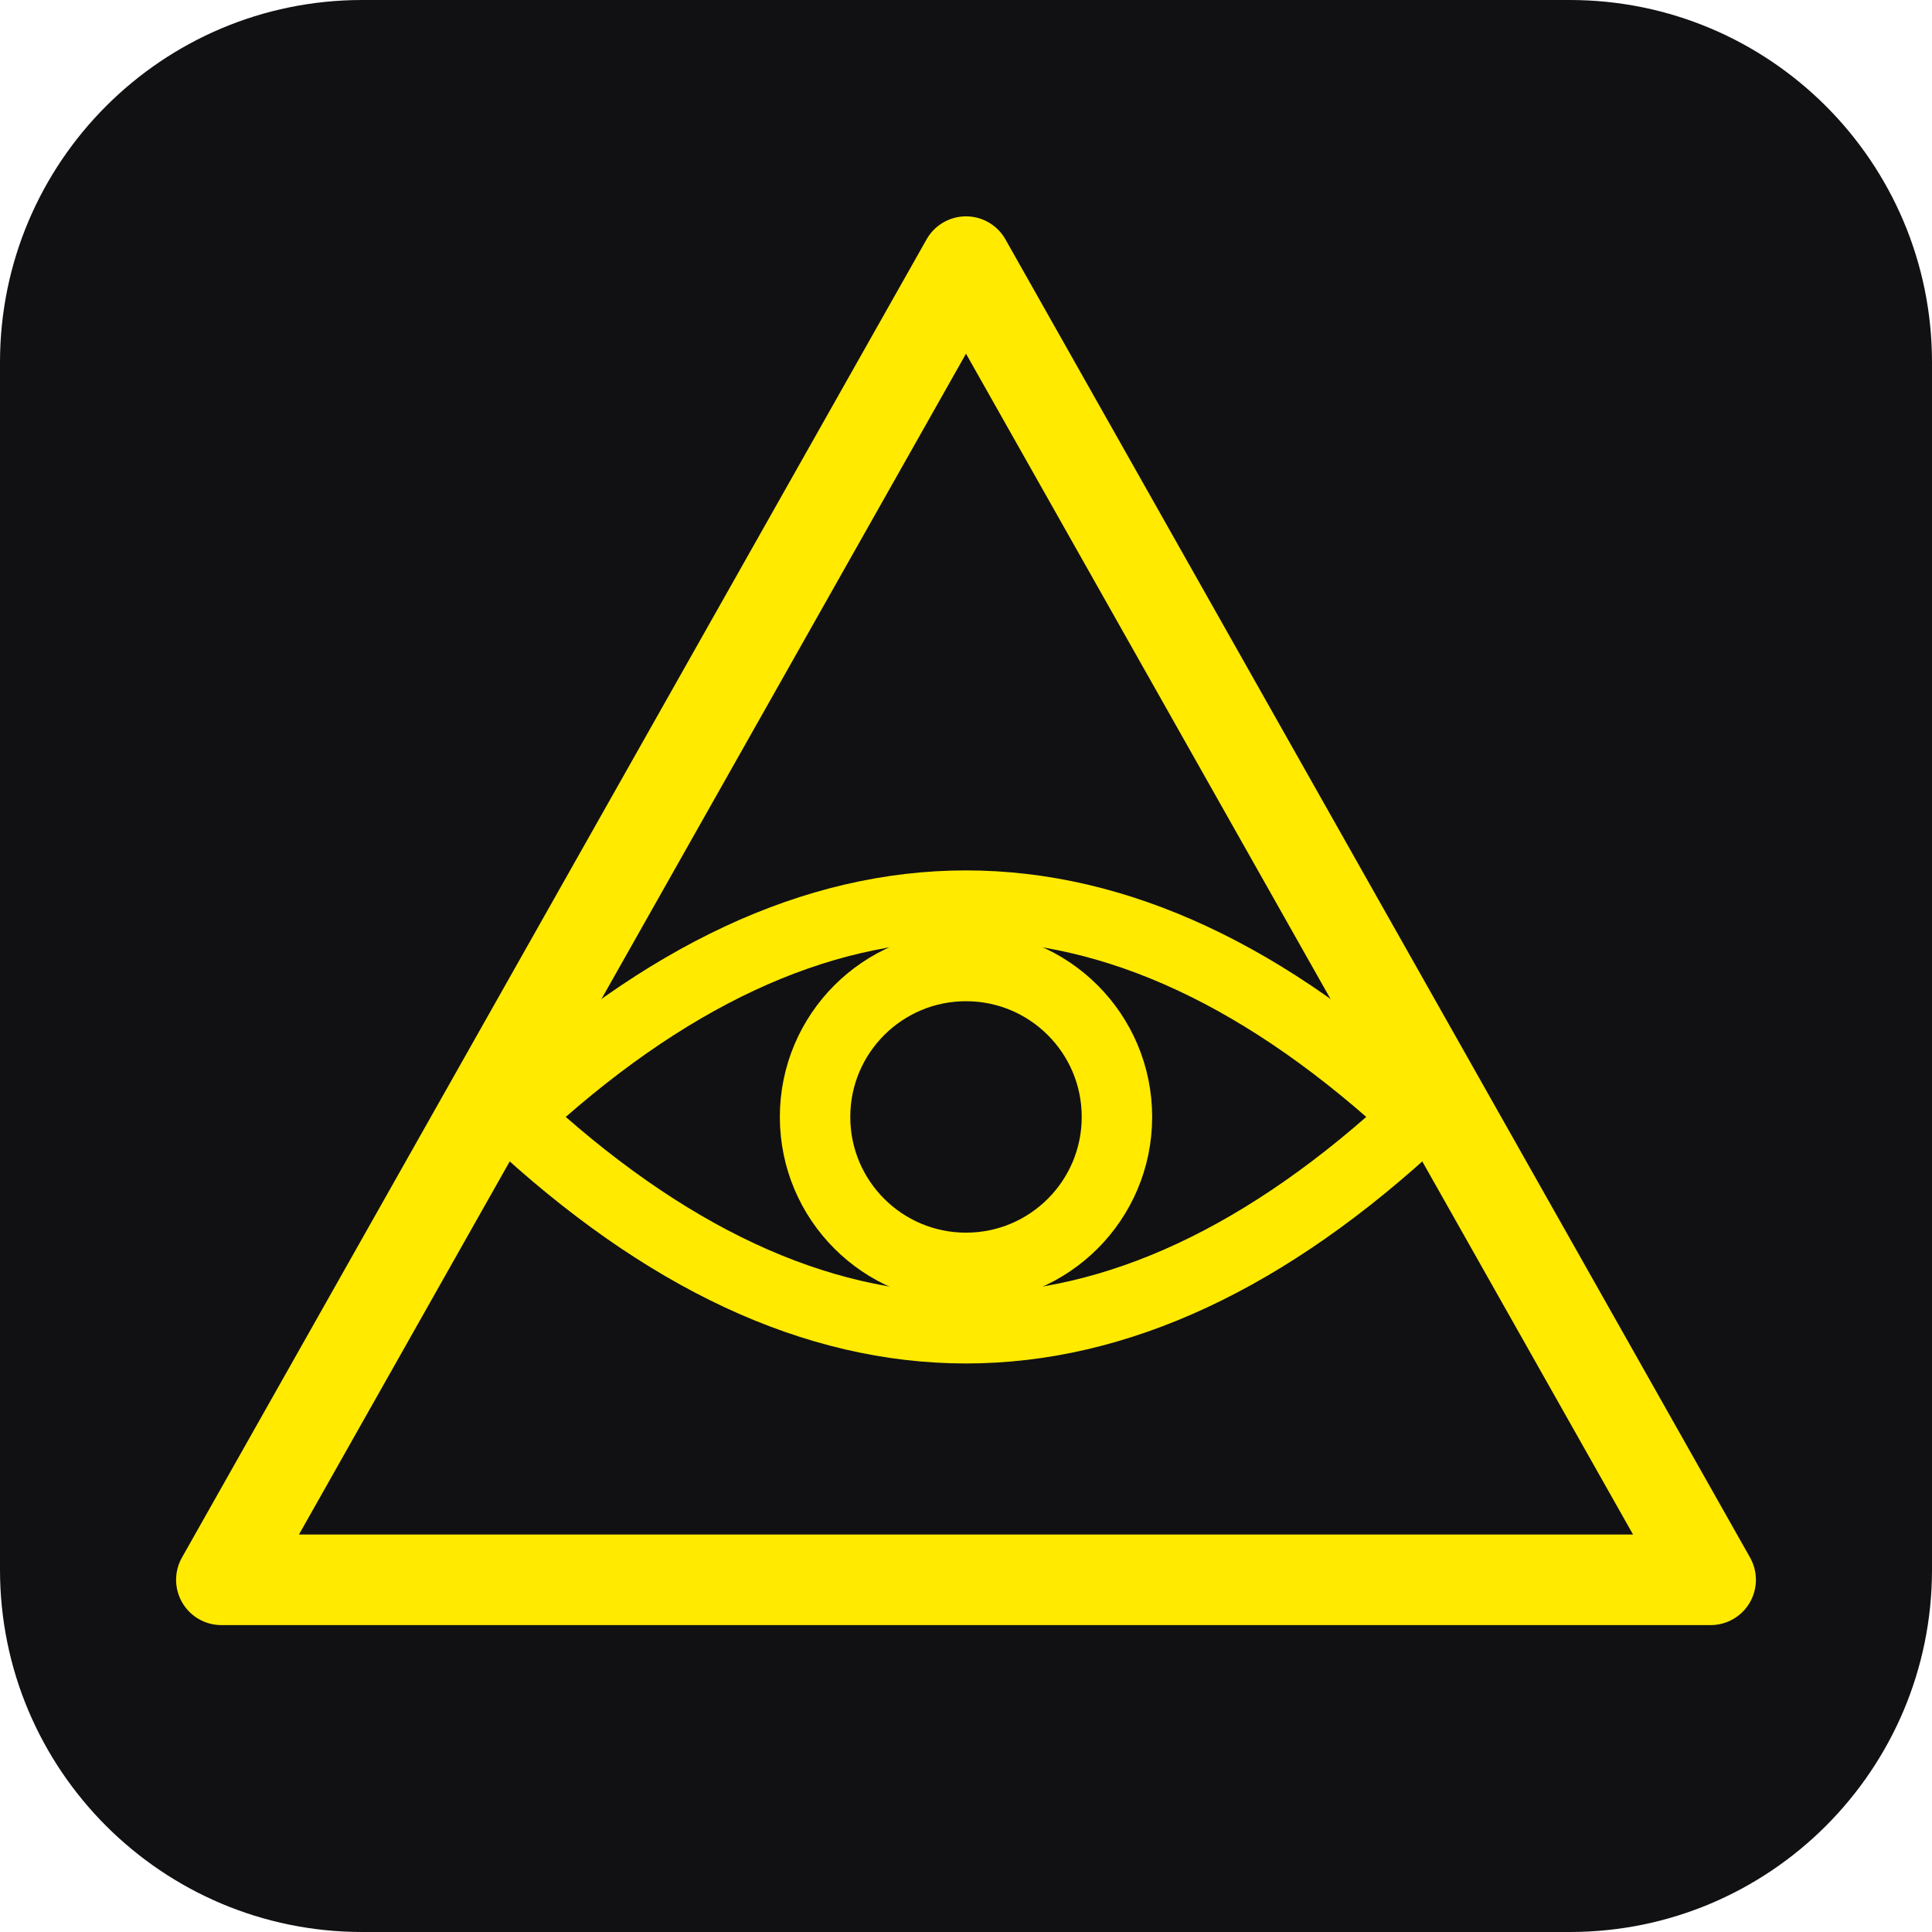
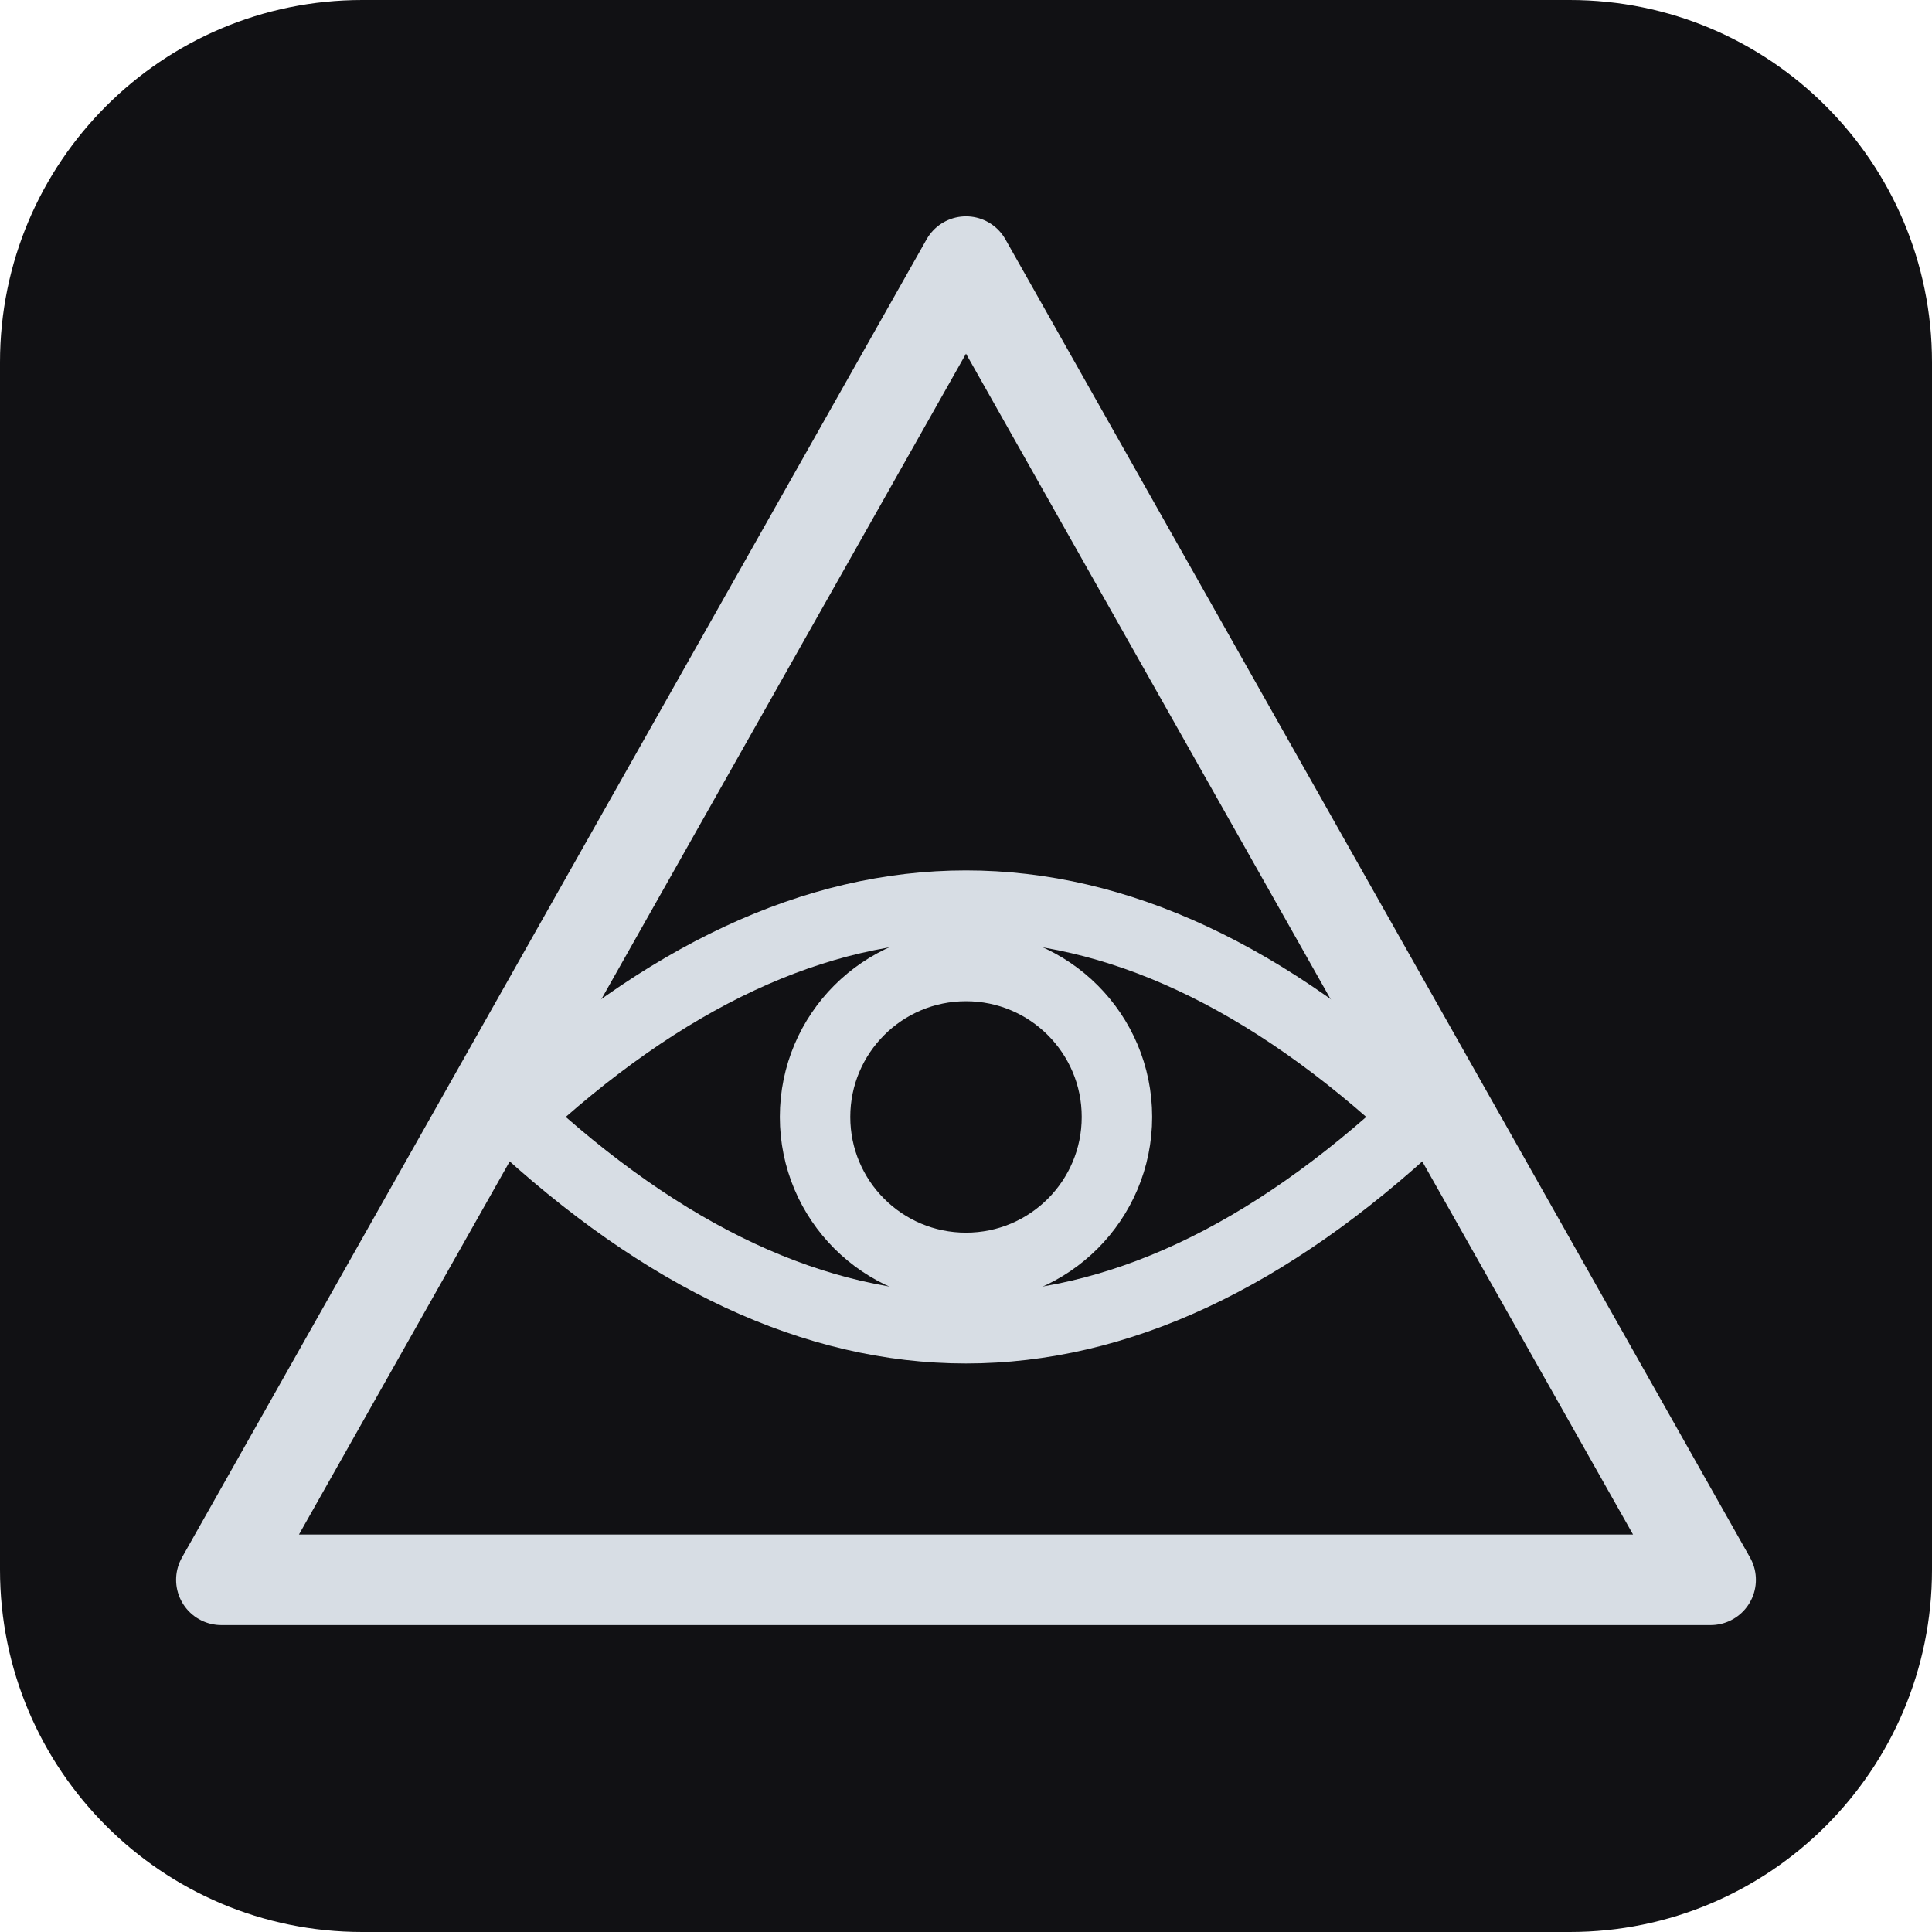
<svg xmlns="http://www.w3.org/2000/svg" viewBox="0 0 192 192">
  <rect width="192" height="192" rx="36" fill="#111114" />
-   <path d="M96 26 170 157H22Z" fill="none" stroke="#FFEA00" stroke-width="9" stroke-linejoin="round" />
-   <path d="M51 111Q96 69 141 111Q96 153 51 111Z" fill="none" stroke="#FFEA00" stroke-width="7" />
-   <circle cx="96" cy="111" r="15" fill="none" stroke="#FFEA00" stroke-width="7" />
+   <path d="M96 26 170 157H22Z" fill="none" stroke="#D7DDE4" stroke-width="9" stroke-linejoin="round" />
+   <path d="M51 111Q96 69 141 111Q96 153 51 111Z" fill="none" stroke="#D7DDE4" stroke-width="7" />
+   <circle cx="96" cy="111" r="15" fill="none" stroke="#D7DDE4" stroke-width="7" />
</svg>
